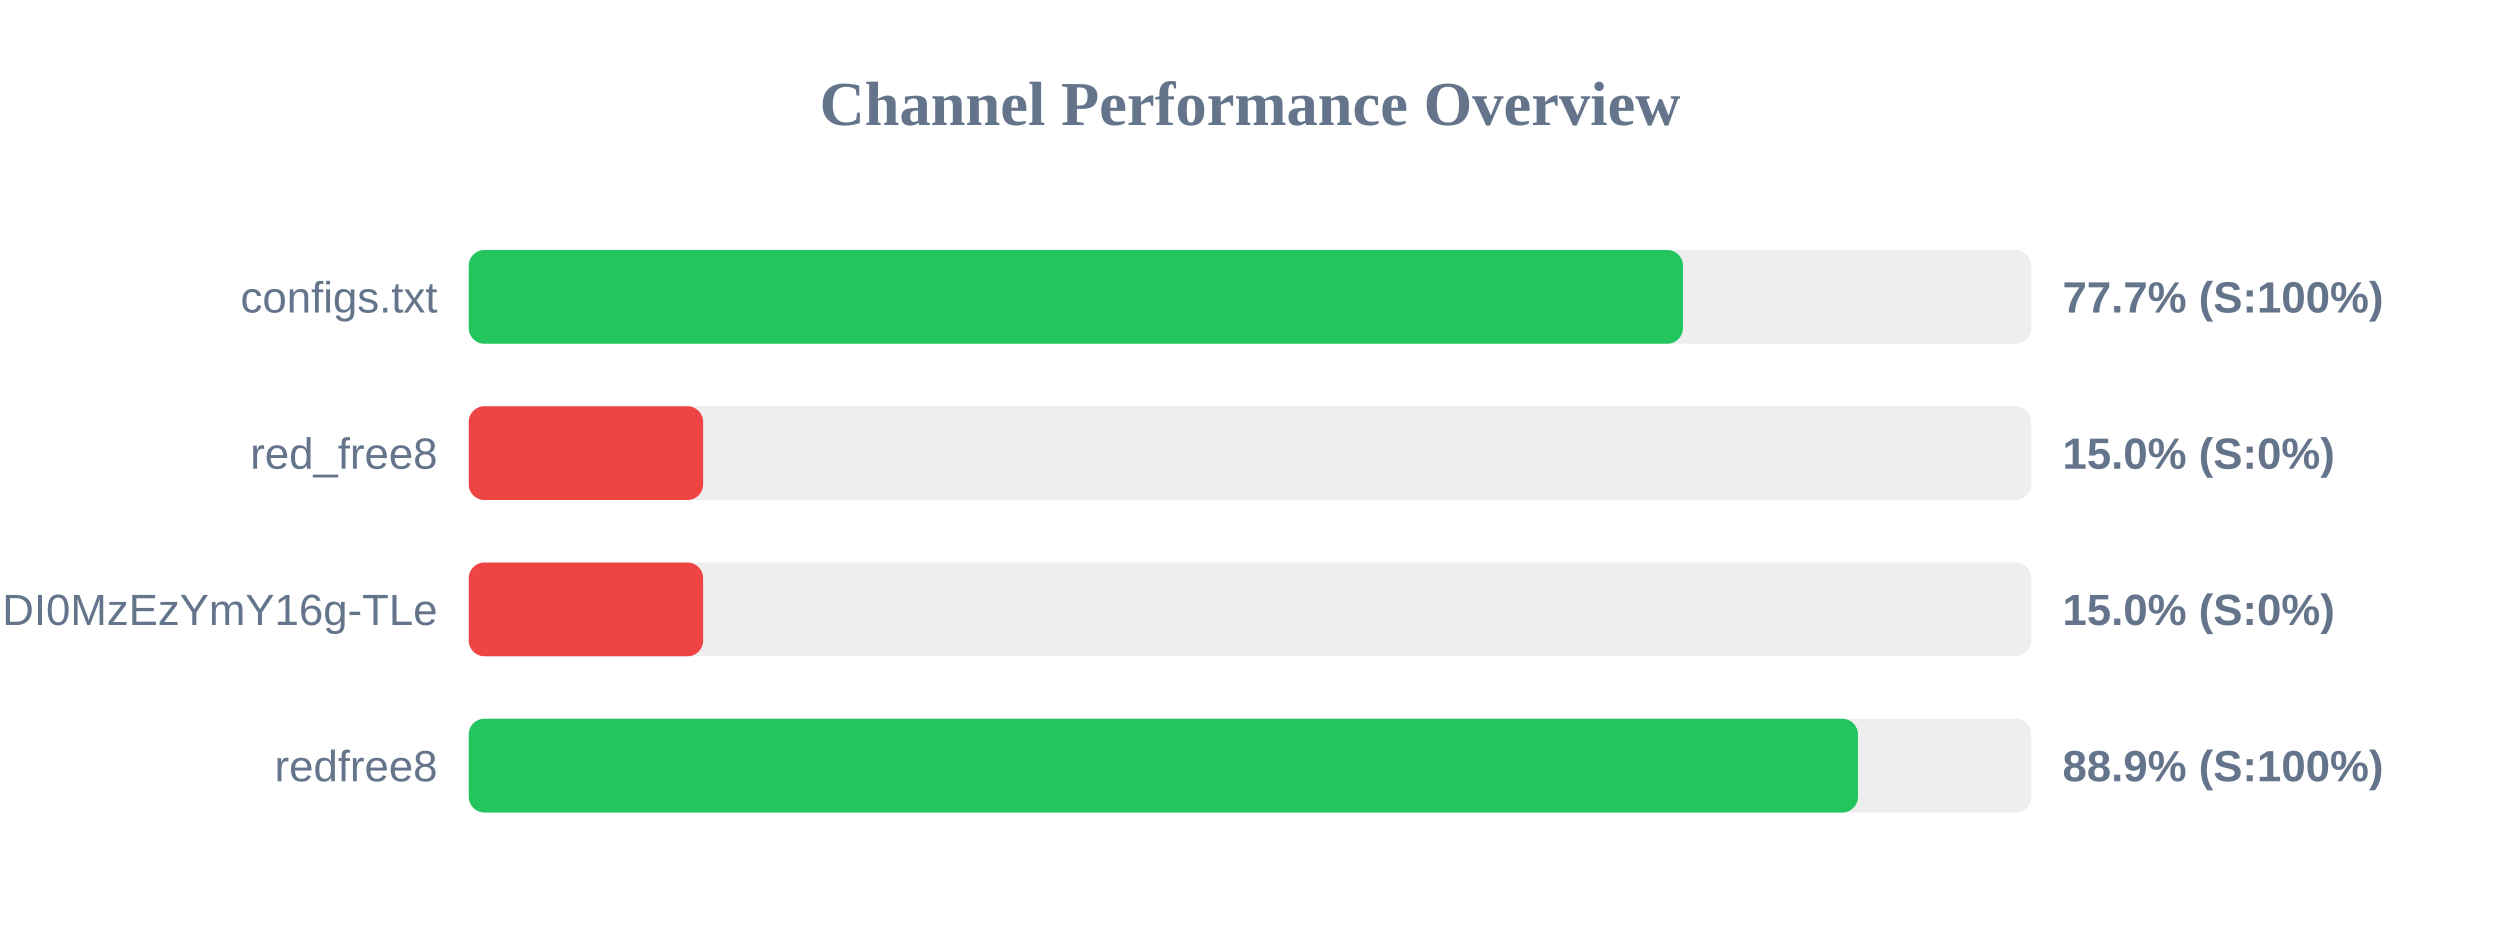
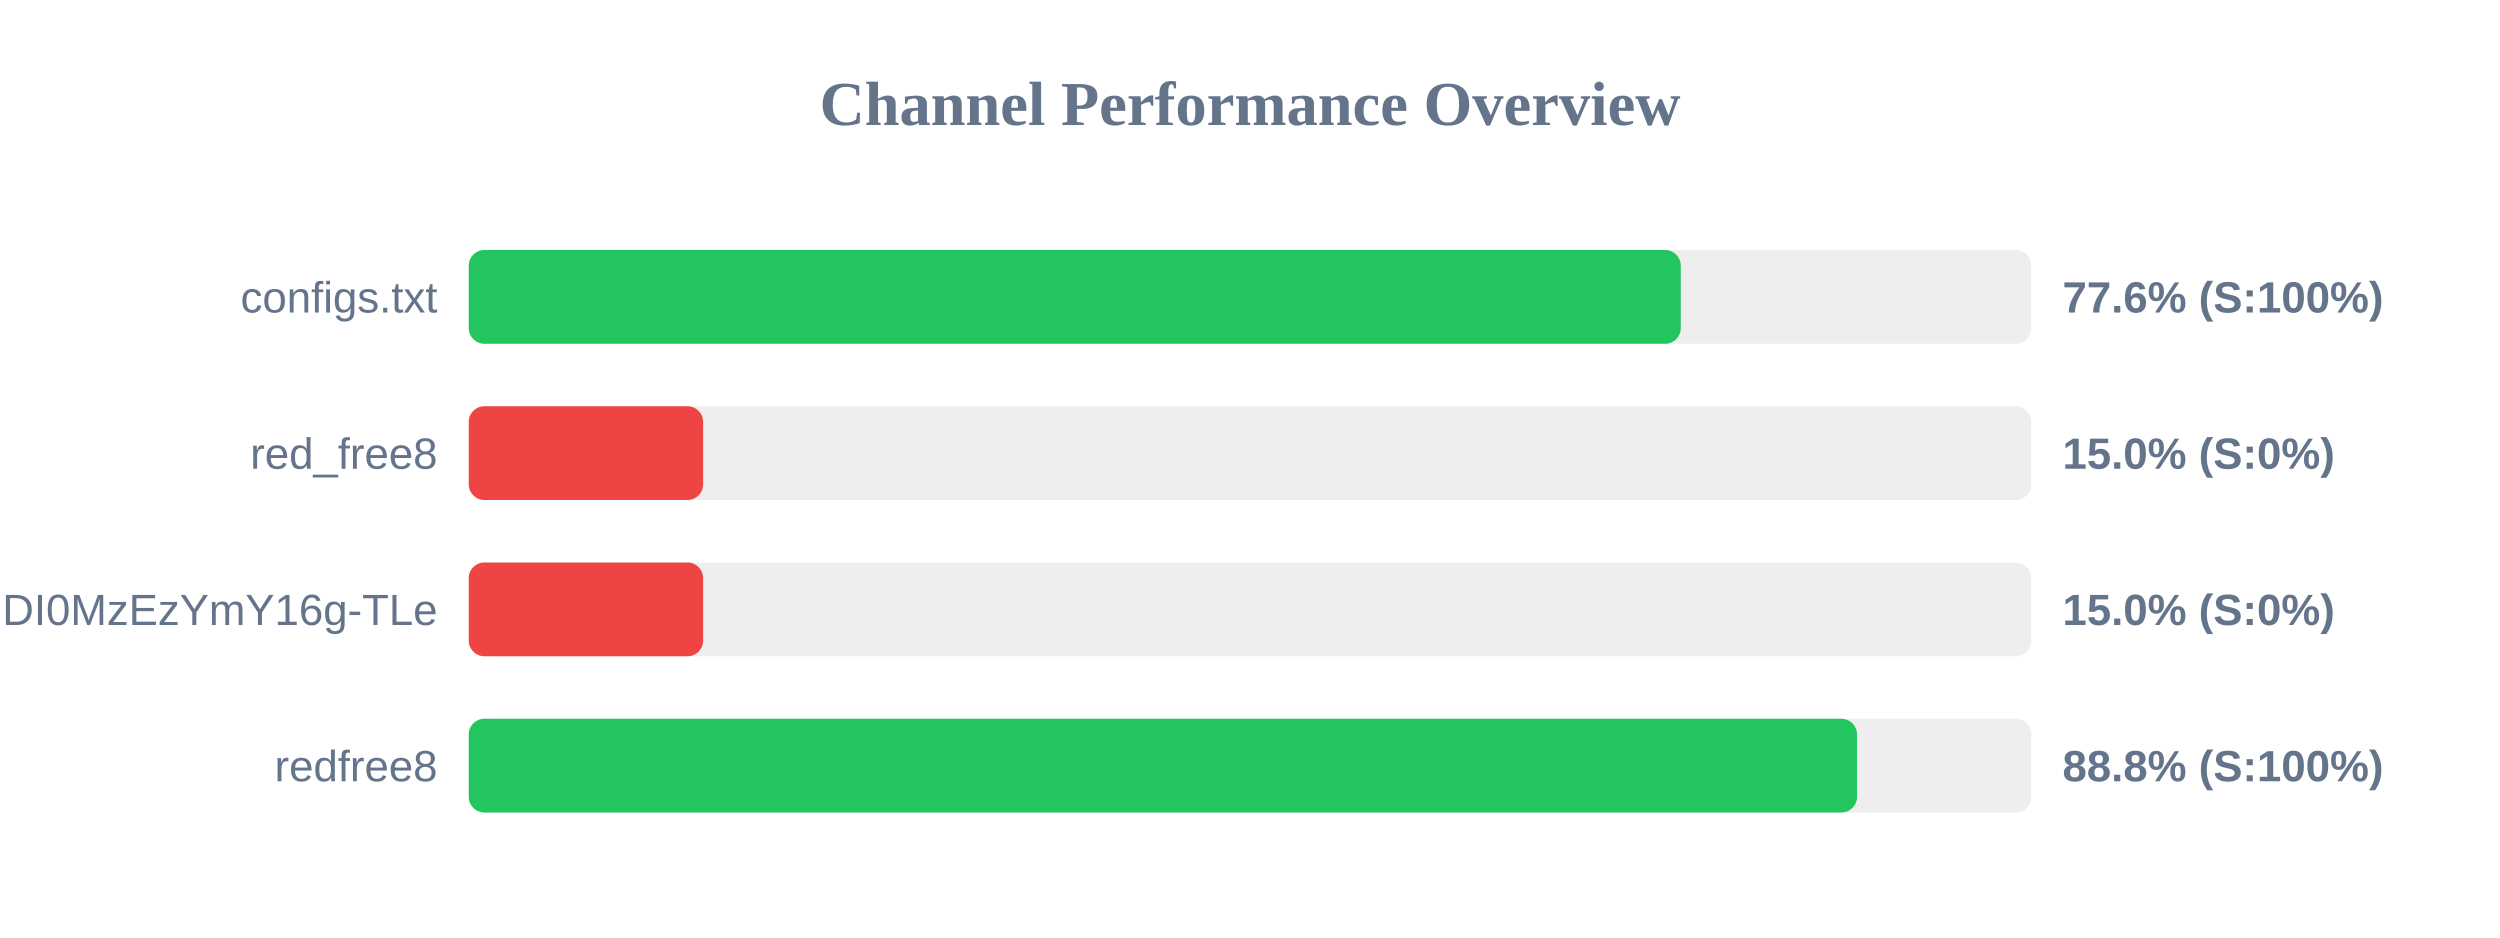
<svg xmlns="http://www.w3.org/2000/svg" width="800" height="300" version="1.1">
  <style>
        .row { font: 14px Arial; fill: #64748b; }
        .score { font: bold 14px Arial; fill: #64748b; }
    </style>
  <text x="400" y="40" text-anchor="middle" font-size="20px" font-weight="bold" fill="#64748b">Channel Performance Overview</text>
  <rect x="150" y="80" width="500" height="30" fill="#eee" rx="5" />
-   <rect x="150" y="80" width="388.55" height="30" fill="#22c55e" rx="5" />
+   <rect x="150" y="80" width="387.85" height="30" fill="#22c55e" rx="5" />
  <text x="140" y="100" text-anchor="end" class="row">configs.txt</text>
-   <text x="660" y="100" text-anchor="start" class="score">77.7% (S:100%)</text>
+   <text x="660" y="100" text-anchor="start" class="score">77.6% (S:100%)</text>
  <rect x="150" y="130" width="500" height="30" fill="#eee" rx="5" />
  <rect x="150" y="130" width="75.0" height="30" fill="#ef4444" rx="5" />
  <text x="140" y="150" text-anchor="end" class="row">red_free8</text>
  <text x="660" y="150" text-anchor="start" class="score">15.0% (S:0%)</text>
  <rect x="150" y="180" width="500" height="30" fill="#eee" rx="5" />
  <rect x="150" y="180" width="75.0" height="30" fill="#ef4444" rx="5" />
  <text x="140" y="200" text-anchor="end" class="row">NjEzODY1NDgyOCwxNzQ1NDI0MzEzYmY16g-TLe</text>
  <text x="660" y="200" text-anchor="start" class="score">15.0% (S:0%)</text>
  <rect x="150" y="230" width="500" height="30" fill="#eee" rx="5" />
-   <rect x="150" y="230" width="444.55" height="30" fill="#22c55e" rx="5" />
+   <rect x="150" y="230" width="444.25" height="30" fill="#22c55e" rx="5" />
  <text x="140" y="250" text-anchor="end" class="row">redfree8</text>
-   <text x="660" y="250" text-anchor="start" class="score">88.9% (S:100%)</text>
+   <text x="660" y="250" text-anchor="start" class="score">88.8% (S:100%)</text>
</svg>
